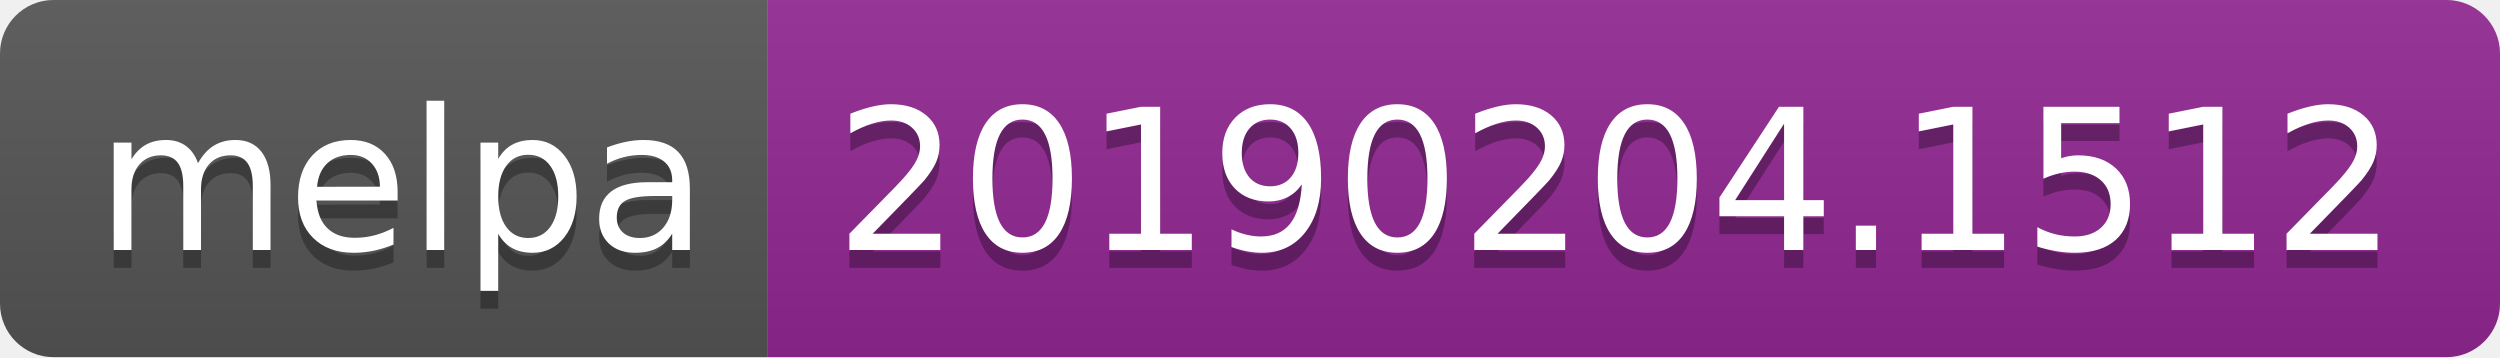
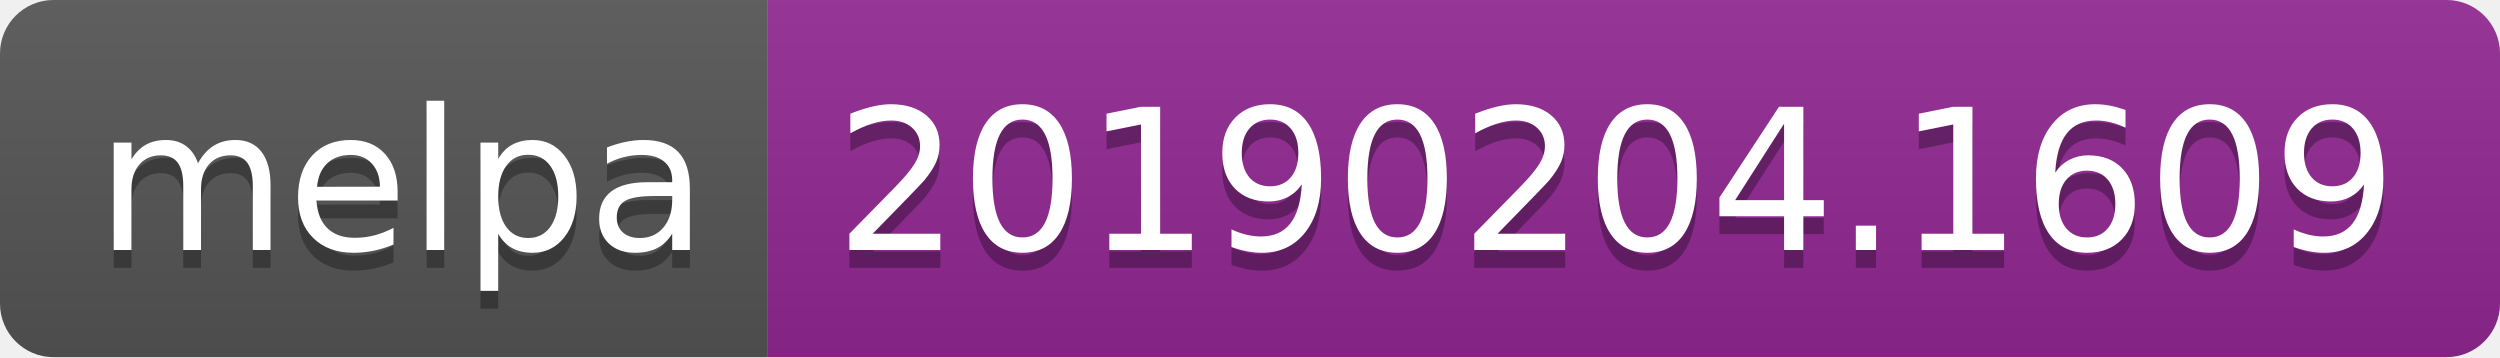
<svg xmlns="http://www.w3.org/2000/svg" width="140" height="20">
  <linearGradient id="b" x2="0" y2="100%">
    <stop offset="0" stop-color="#bbb" stop-opacity=".1" />
    <stop offset="1" stop-opacity=".1" />
  </linearGradient>
  <clipPath id="a">
    <rect width="140" height="20" rx="3" fill="#fff" />
  </clipPath>
  <g clip-path="url(#a)">
    <path fill="#555" d="M0 0h43v20H0z" />
    <path fill="#922793" d="M43 0h97v20H43z" />
    <path fill="url(#b)" d="M0 0h140v20H0z" />
  </g>
  <g fill="#fff" text-anchor="middle" font-family="DejaVu Sans,Verdana,Geneva,sans-serif" font-size="110">
    <text x="225" y="150" fill="#010101" fill-opacity=".3" transform="scale(.1)" textLength="330">melpa</text>
    <text x="225" y="140" transform="scale(.1)" textLength="330">melpa</text>
-     <text x="905" y="150" fill="#010101" fill-opacity=".3" transform="scale(.1)" textLength="870">20190204.1512</text>
-     <text x="905" y="140" transform="scale(.1)" textLength="870">20190204.1512</text>
+     <text x="905" y="150" fill="#010101" fill-opacity=".3" transform="scale(.1)" textLength="870">20190204.1609</text>
+     <text x="905" y="140" transform="scale(.1)" textLength="870">20190204.1609</text>
  </g>
</svg>
